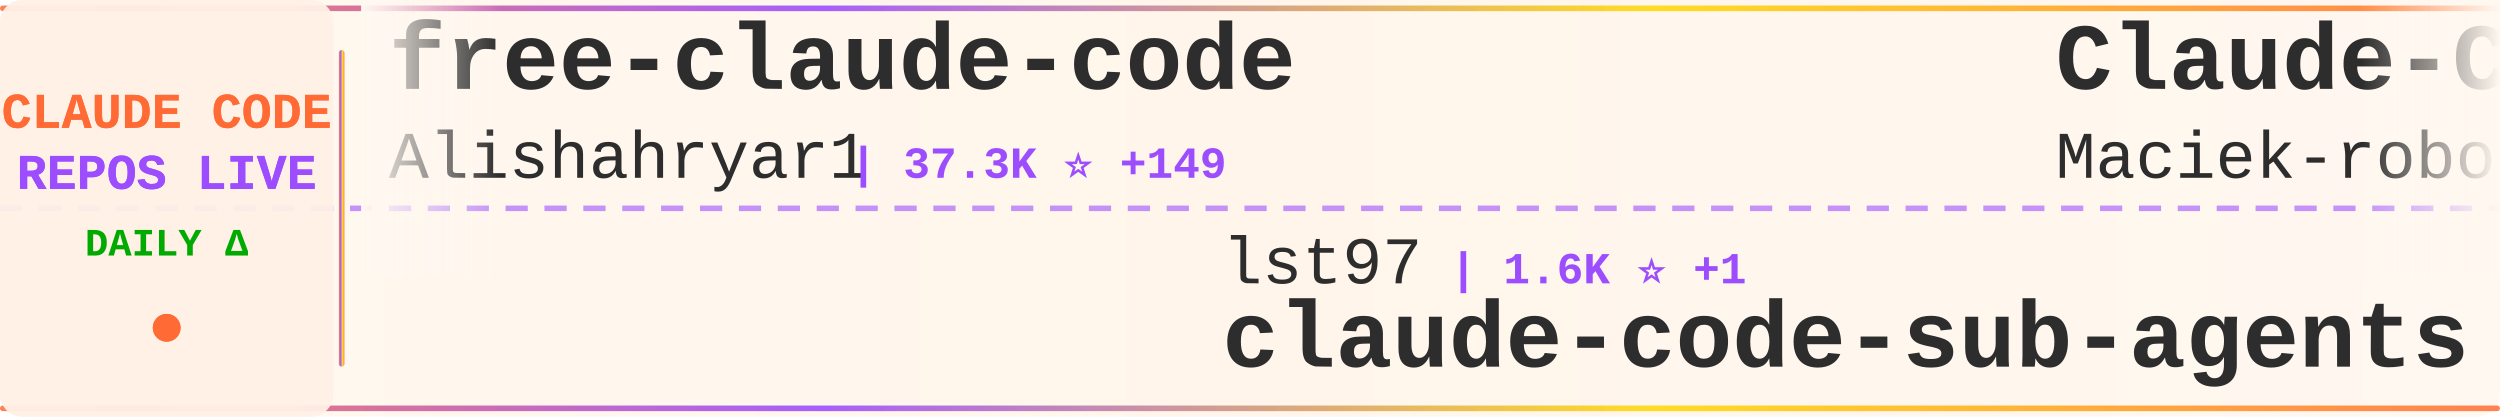
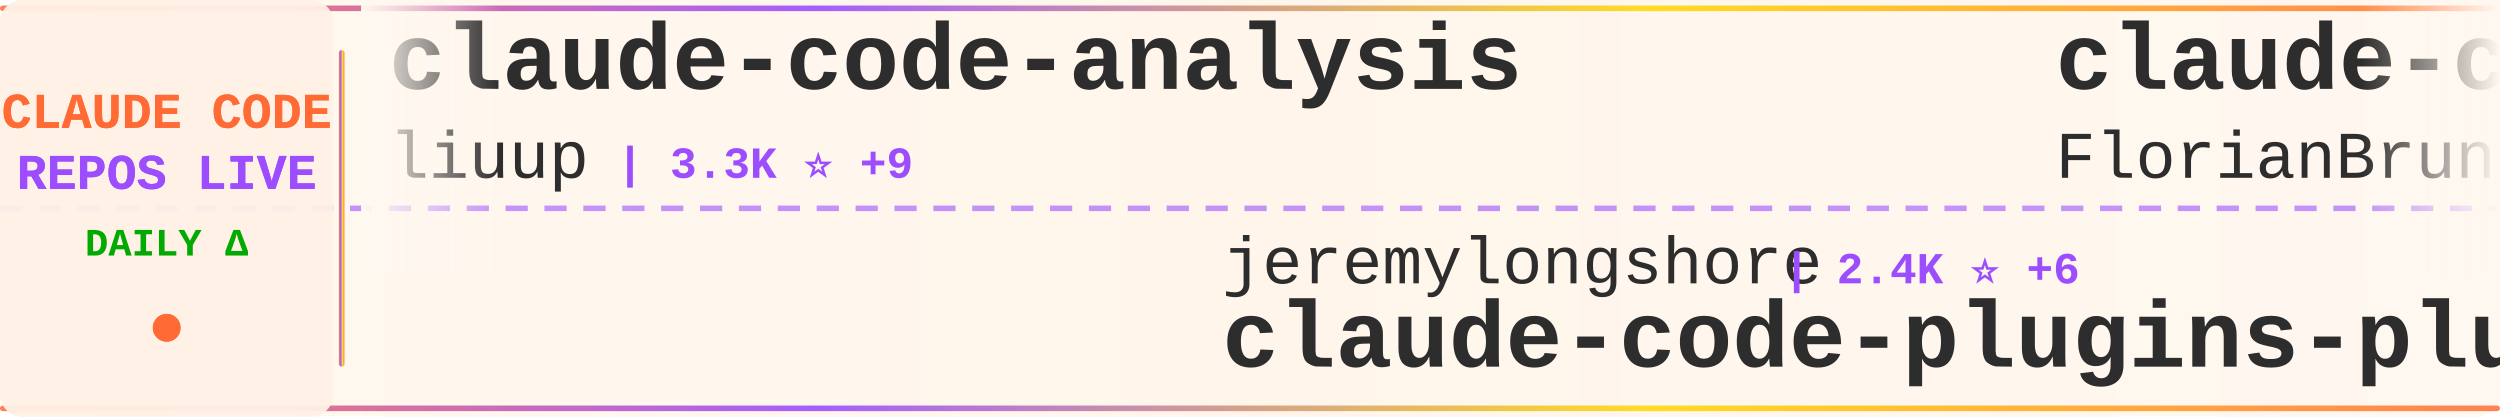
<svg xmlns="http://www.w3.org/2000/svg" width="900" height="150">
  <defs>
    <linearGradient id="tickerBg" x1="0%" y1="0%" x2="100%" y2="0%">
      <stop offset="0%" style="stop-color:#fff8f0;stop-opacity:0.98" />
      <stop offset="50%" style="stop-color:#fff5eb;stop-opacity:1" />
      <stop offset="100%" style="stop-color:#fff8f0;stop-opacity:0.98" />
    </linearGradient>
    <linearGradient id="borderGrad" x1="0%" y1="0%" x2="100%" y2="0%">
      <stop offset="0%" style="stop-color:#FF6B35;stop-opacity:0.85">
        <animate attributeName="stop-opacity" values="0.85;1;0.85" dur="2s" repeatCount="indefinite" />
      </stop>
      <stop offset="33%" style="stop-color:#9C4EFF;stop-opacity:0.9">
        <animate attributeName="stop-opacity" values="0.9;1;0.9" dur="2.2s" repeatCount="indefinite" />
      </stop>
      <stop offset="66%" style="stop-color:#FFD700;stop-opacity:0.85">
        <animate attributeName="stop-opacity" values="0.85;1;0.85" dur="1.8s" repeatCount="indefinite" />
      </stop>
      <stop offset="100%" style="stop-color:#FF6B35;stop-opacity:0.85">
        <animate attributeName="stop-opacity" values="0.85;1;0.85" dur="2s" repeatCount="indefinite" />
      </stop>
    </linearGradient>
    <filter id="textGlow">
      <feGaussianBlur stdDeviation="0.15" result="coloredBlur" />
      <feMerge>
        <feMergeNode in="coloredBlur" />
        <feMergeNode in="SourceGraphic" />
      </feMerge>
    </filter>
    <filter id="metricGlow">
      <feGaussianBlur stdDeviation="0.2" result="coloredBlur" />
      <feMerge>
        <feMergeNode in="coloredBlur" />
        <feMergeNode in="SourceGraphic" />
      </feMerge>
    </filter>
    <linearGradient id="leftFade" x1="0%" y1="0%" x2="100%" y2="0%">
      <stop offset="0%" style="stop-color:#fff8f0;stop-opacity:1" />
      <stop offset="100%" style="stop-color:#fff8f0;stop-opacity:0" />
    </linearGradient>
    <linearGradient id="rightFade" x1="0%" y1="0%" x2="100%" y2="0%">
      <stop offset="0%" style="stop-color:#fff8f0;stop-opacity:0" />
      <stop offset="100%" style="stop-color:#fff8f0;stop-opacity:1" />
    </linearGradient>
  </defs>
  <rect width="900" height="150" fill="url(#tickerBg)" rx="8" />
  <rect x="0" y="2" width="900" height="2" fill="url(#borderGrad)" rx="1" />
  <rect x="0" y="146" width="900" height="2" fill="url(#borderGrad)" rx="1" />
  <line x1="0" y1="75" x2="900" y2="75" stroke="#9C4EFF" stroke-width="2" stroke-dasharray="8 6" opacity="0.6" />
  <rect x="0" y="0" width="120" height="150" fill="#fff0e6" opacity="0.95" rx="8" />
  <text x="60" y="46" font-family="'Courier New', monospace" font-size="18" font-weight="bold" fill="#FF6B35" text-anchor="middle" filter="url(#textGlow)">
    CLAUDE CODE
  </text>
  <text x="60" y="68" font-family="'Courier New', monospace" font-size="18" font-weight="bold" fill="#9C4EFF" text-anchor="middle" filter="url(#textGlow)">
    REPOS LIVE
  </text>
  <text x="60" y="92" font-family="'Courier New', monospace" font-size="14" font-weight="bold" fill="#00aa00" text-anchor="middle">
    DAILY Δ
  </text>
  <circle cx="60" cy="118" r="5" fill="#FF6B35" filter="url(#metricGlow)">
    <animate attributeName="r" values="4;6;4" dur="1.5s" repeatCount="indefinite" />
    <animate attributeName="opacity" values="0.6;1;0.6" dur="1.5s" repeatCount="indefinite" />
  </circle>
  <rect x="122" y="18" width="2" height="114" fill="url(#borderGrad)" rx="1" />
  <clipPath id="tickerClip">
    <rect x="130" y="0" width="770" height="150" />
  </clipPath>
  <g clip-path="url(#tickerClip)">
    <g id="tickerItems">
      <animateTransform attributeName="transform" attributeType="XML" type="translate" from="0 0" to="-3000 0" dur="54s" repeatCount="indefinite" />
      <g transform="translate(0, 0)">
-         <text x="140" y="32" font-family="'Courier New', monospace" font-size="34" font-weight="bold" fill="#2d2d2d">free-claude-code</text>
-         <text x="140" y="64" font-family="'Courier New', monospace" font-size="24" font-weight="normal" fill="#2d2d2d" opacity="1.0">Alishahryar1</text>
-         <text x="306" y="64" font-family="'Courier New', monospace" font-size="16" font-weight="bold" fill="#9C4EFF"> | 37.3K ⭐ +149</text>
+         <text x="140" y="32" font-family="'Courier New', monospace" font-size="34" font-weight="bold" fill="#2d2d2d">claude-code-analysis</text>
+         <text x="140" y="64" font-family="'Courier New', monospace" font-size="24" font-weight="normal" fill="#2d2d2d" opacity="1.0">liuup</text>
+         <text x="222" y="64" font-family="'Courier New', monospace" font-size="16" font-weight="bold" fill="#9C4EFF"> | 3.3K ⭐ +9</text>
      </g>
      <g transform="translate(300, 0)">
-         <text x="140" y="102" font-family="'Courier New', monospace" font-size="24" font-weight="normal" fill="#2d2d2d" opacity="1.0">lst97</text>
-         <text x="222" y="102" font-family="'Courier New', monospace" font-size="16" font-weight="bold" fill="#9C4EFF"> | 1.6K ⭐ +1</text>
-         <text x="140" y="132" font-family="'Courier New', monospace" font-size="34" font-weight="bold" fill="#2d2d2d">claude-code-sub-agents</text>
+         <text x="140" y="102" font-family="'Courier New', monospace" font-size="24" font-weight="normal" fill="#2d2d2d" opacity="1.0">jeremylongshore</text>
+         <text x="342" y="102" font-family="'Courier New', monospace" font-size="16" font-weight="bold" fill="#9C4EFF"> | 2.4K ⭐ +6</text>
+         <text x="140" y="132" font-family="'Courier New', monospace" font-size="34" font-weight="bold" fill="#2d2d2d">claude-code-plugins-plus...</text>
      </g>
      <g transform="translate(600, 0)">
-         <text x="140" y="32" font-family="'Courier New', monospace" font-size="34" font-weight="bold" fill="#2d2d2d">Claude-Code-Usage-Monito...</text>
-         <text x="140" y="64" font-family="'Courier New', monospace" font-size="24" font-weight="normal" fill="#2d2d2d" opacity="1.0">Maciek-roboblog</text>
-         <text x="342" y="64" font-family="'Courier New', monospace" font-size="16" font-weight="bold" fill="#9C4EFF"> | 8.3K ⭐ +5</text>
+         <text x="140" y="32" font-family="'Courier New', monospace" font-size="34" font-weight="bold" fill="#2d2d2d">claude-code-ultimate-gui...</text>
+         <text x="140" y="64" font-family="'Courier New', monospace" font-size="24" font-weight="normal" fill="#2d2d2d" opacity="1.0">FlorianBruniaux</text>
+         <text x="342" y="64" font-family="'Courier New', monospace" font-size="16" font-weight="bold" fill="#9C4EFF"> | 5.2K ⭐ +14</text>
      </g>
      <g transform="translate(900, 0)">
-         <text x="140" y="102" font-family="'Courier New', monospace" font-size="24" font-weight="normal" fill="#2d2d2d" opacity="1.0">Chachamaru127</text>
-         <text x="318" y="102" font-family="'Courier New', monospace" font-size="16" font-weight="bold" fill="#9C4EFF"> | 2.9K ⭐ +10</text>
-         <text x="140" y="132" font-family="'Courier New', monospace" font-size="34" font-weight="bold" fill="#2d2d2d">claude-code-harness</text>
+         <text x="140" y="102" font-family="'Courier New', monospace" font-size="24" font-weight="normal" fill="#2d2d2d" opacity="1.0">AICoderTudou</text>
+         <text x="306" y="102" font-family="'Courier New', monospace" font-size="16" font-weight="bold" fill="#9C4EFF"> | 498 ⭐</text>
+         <text x="140" y="132" font-family="'Courier New', monospace" font-size="34" font-weight="bold" fill="#2d2d2d">claude-code-tudou</text>
      </g>
      <g transform="translate(1200, 0)">
-         <text x="140" y="32" font-family="'Courier New', monospace" font-size="34" font-weight="bold" fill="#2d2d2d">awesome-claude-code-tool...</text>
-         <text x="140" y="64" font-family="'Courier New', monospace" font-size="24" font-weight="normal" fill="#2d2d2d" opacity="1.0">rohitg00</text>
-         <text x="258" y="64" font-family="'Courier New', monospace" font-size="16" font-weight="bold" fill="#9C4EFF"> | 2.2K ⭐ +4</text>
+         <text x="140" y="32" font-family="'Courier New', monospace" font-size="34" font-weight="bold" fill="#2d2d2d">Claude-Code</text>
+         <text x="140" y="64" font-family="'Courier New', monospace" font-size="24" font-weight="normal" fill="#2d2d2d" opacity="1.0">pengchengneo</text>
+         <text x="306" y="64" font-family="'Courier New', monospace" font-size="16" font-weight="bold" fill="#9C4EFF"> | 1.6K ⭐ +2</text>
      </g>
      <g transform="translate(1500, 0)">
-         <text x="140" y="102" font-family="'Courier New', monospace" font-size="24" font-weight="normal" fill="#2d2d2d" opacity="1.0">lorryjovens-hub</text>
-         <text x="342" y="102" font-family="'Courier New', monospace" font-size="16" font-weight="bold" fill="#9C4EFF"> | 1.7K ⭐</text>
-         <text x="140" y="132" font-family="'Courier New', monospace" font-size="34" font-weight="bold" fill="#2d2d2d">claude-code-rust</text>
+         <text x="140" y="102" font-family="'Courier New', monospace" font-size="24" font-weight="normal" fill="#2d2d2d" opacity="1.0">disler</text>
+         <text x="234" y="102" font-family="'Courier New', monospace" font-size="16" font-weight="bold" fill="#9C4EFF"> | 1.4K ⭐ +4</text>
+         <text x="140" y="132" font-family="'Courier New', monospace" font-size="34" font-weight="bold" fill="#2d2d2d">pi-vs-claude-code</text>
      </g>
      <g transform="translate(1800, 0)">
-         <text x="140" y="32" font-family="'Courier New', monospace" font-size="34" font-weight="bold" fill="#2d2d2d">edmunds-claude-code</text>
-         <text x="140" y="64" font-family="'Courier New', monospace" font-size="24" font-weight="normal" fill="#2d2d2d" opacity="1.0">edmund-io</text>
-         <text x="270" y="64" font-family="'Courier New', monospace" font-size="16" font-weight="bold" fill="#9C4EFF"> | 1.5K ⭐ +1</text>
+         <text x="140" y="32" font-family="'Courier New', monospace" font-size="34" font-weight="bold" fill="#2d2d2d">Claude-Code-Source-Study</text>
+         <text x="140" y="64" font-family="'Courier New', monospace" font-size="24" font-weight="normal" fill="#2d2d2d" opacity="1.0">luyao618</text>
+         <text x="258" y="64" font-family="'Courier New', monospace" font-size="16" font-weight="bold" fill="#9C4EFF"> | 1.6K ⭐</text>
      </g>
      <g transform="translate(2100, 0)">
-         <text x="140" y="102" font-family="'Courier New', monospace" font-size="24" font-weight="normal" fill="#2d2d2d" opacity="1.0">musistudio</text>
-         <text x="282" y="102" font-family="'Courier New', monospace" font-size="16" font-weight="bold" fill="#9C4EFF"> | 35.4K ⭐ +24</text>
-         <text x="140" y="132" font-family="'Courier New', monospace" font-size="34" font-weight="bold" fill="#2d2d2d">claude-code-router</text>
+         <text x="140" y="102" font-family="'Courier New', monospace" font-size="24" font-weight="normal" fill="#2d2d2d" opacity="1.0">KPR111</text>
+         <text x="234" y="102" font-family="'Courier New', monospace" font-size="16" font-weight="bold" fill="#9C4EFF"> | 18 ⭐</text>
+         <text x="140" y="132" font-family="'Courier New', monospace" font-size="34" font-weight="bold" fill="#2d2d2d">Claude-Code</text>
      </g>
      <g transform="translate(2400, 0)">
-         <text x="140" y="32" font-family="'Courier New', monospace" font-size="34" font-weight="bold" fill="#2d2d2d">Claude-code</text>
-         <text x="140" y="64" font-family="'Courier New', monospace" font-size="24" font-weight="normal" fill="#2d2d2d" opacity="1.0">zstmfhy</text>
-         <text x="246" y="64" font-family="'Courier New', monospace" font-size="16" font-weight="bold" fill="#9C4EFF"> | 190 ⭐</text>
+         <text x="140" y="32" font-family="'Courier New', monospace" font-size="34" font-weight="bold" fill="#2d2d2d">claude-code-system-promp...</text>
+         <text x="140" y="64" font-family="'Courier New', monospace" font-size="24" font-weight="normal" fill="#2d2d2d" opacity="1.0">Piebald-AI</text>
+         <text x="282" y="64" font-family="'Courier New', monospace" font-size="16" font-weight="bold" fill="#9C4EFF"> | 11.4K ⭐ +17</text>
      </g>
      <g transform="translate(2700, 0)">
-         <text x="140" y="102" font-family="'Courier New', monospace" font-size="24" font-weight="normal" fill="#2d2d2d" opacity="1.0">anthropics</text>
-         <text x="282" y="102" font-family="'Courier New', monospace" font-size="16" font-weight="bold" fill="#9C4EFF"> | 8.2K ⭐ +14</text>
-         <text x="140" y="132" font-family="'Courier New', monospace" font-size="34" font-weight="bold" fill="#2d2d2d">claude-code-action</text>
+         <text x="140" y="102" font-family="'Courier New', monospace" font-size="24" font-weight="normal" fill="#2d2d2d" opacity="1.0">disler</text>
+         <text x="234" y="102" font-family="'Courier New', monospace" font-size="16" font-weight="bold" fill="#9C4EFF"> | 3.8K ⭐ +5</text>
+         <text x="140" y="132" font-family="'Courier New', monospace" font-size="34" font-weight="bold" fill="#2d2d2d">claude-code-hooks-master...</text>
      </g>
      <g transform="translate(3000, 0)">
-         <text x="140" y="32" font-family="'Courier New', monospace" font-size="34" font-weight="bold" fill="#2d2d2d">free-claude-code</text>
-         <text x="140" y="64" font-family="'Courier New', monospace" font-size="24" font-weight="normal" fill="#2d2d2d" opacity="1.0">Alishahryar1</text>
-         <text x="306" y="64" font-family="'Courier New', monospace" font-size="16" font-weight="bold" fill="#9C4EFF"> | 37.3K ⭐ +149</text>
+         <text x="140" y="32" font-family="'Courier New', monospace" font-size="34" font-weight="bold" fill="#2d2d2d">claude-code-analysis</text>
+         <text x="140" y="64" font-family="'Courier New', monospace" font-size="24" font-weight="normal" fill="#2d2d2d" opacity="1.0">liuup</text>
+         <text x="222" y="64" font-family="'Courier New', monospace" font-size="16" font-weight="bold" fill="#9C4EFF"> | 3.3K ⭐ +9</text>
      </g>
      <g transform="translate(3300, 0)">
-         <text x="140" y="102" font-family="'Courier New', monospace" font-size="24" font-weight="normal" fill="#2d2d2d" opacity="1.0">lst97</text>
-         <text x="222" y="102" font-family="'Courier New', monospace" font-size="16" font-weight="bold" fill="#9C4EFF"> | 1.6K ⭐ +1</text>
-         <text x="140" y="132" font-family="'Courier New', monospace" font-size="34" font-weight="bold" fill="#2d2d2d">claude-code-sub-agents</text>
+         <text x="140" y="102" font-family="'Courier New', monospace" font-size="24" font-weight="normal" fill="#2d2d2d" opacity="1.0">jeremylongshore</text>
+         <text x="342" y="102" font-family="'Courier New', monospace" font-size="16" font-weight="bold" fill="#9C4EFF"> | 2.4K ⭐ +6</text>
+         <text x="140" y="132" font-family="'Courier New', monospace" font-size="34" font-weight="bold" fill="#2d2d2d">claude-code-plugins-plus...</text>
      </g>
      <g transform="translate(3600, 0)">
-         <text x="140" y="32" font-family="'Courier New', monospace" font-size="34" font-weight="bold" fill="#2d2d2d">Claude-Code-Usage-Monito...</text>
-         <text x="140" y="64" font-family="'Courier New', monospace" font-size="24" font-weight="normal" fill="#2d2d2d" opacity="1.0">Maciek-roboblog</text>
-         <text x="342" y="64" font-family="'Courier New', monospace" font-size="16" font-weight="bold" fill="#9C4EFF"> | 8.3K ⭐ +5</text>
+         <text x="140" y="32" font-family="'Courier New', monospace" font-size="34" font-weight="bold" fill="#2d2d2d">claude-code-ultimate-gui...</text>
+         <text x="140" y="64" font-family="'Courier New', monospace" font-size="24" font-weight="normal" fill="#2d2d2d" opacity="1.0">FlorianBruniaux</text>
+         <text x="342" y="64" font-family="'Courier New', monospace" font-size="16" font-weight="bold" fill="#9C4EFF"> | 5.2K ⭐ +14</text>
      </g>
      <g transform="translate(3900, 0)">
-         <text x="140" y="102" font-family="'Courier New', monospace" font-size="24" font-weight="normal" fill="#2d2d2d" opacity="1.0">Chachamaru127</text>
-         <text x="318" y="102" font-family="'Courier New', monospace" font-size="16" font-weight="bold" fill="#9C4EFF"> | 2.9K ⭐ +10</text>
-         <text x="140" y="132" font-family="'Courier New', monospace" font-size="34" font-weight="bold" fill="#2d2d2d">claude-code-harness</text>
+         <text x="140" y="102" font-family="'Courier New', monospace" font-size="24" font-weight="normal" fill="#2d2d2d" opacity="1.0">AICoderTudou</text>
+         <text x="306" y="102" font-family="'Courier New', monospace" font-size="16" font-weight="bold" fill="#9C4EFF"> | 498 ⭐</text>
+         <text x="140" y="132" font-family="'Courier New', monospace" font-size="34" font-weight="bold" fill="#2d2d2d">claude-code-tudou</text>
      </g>
    </g>
  </g>
  <rect x="130" y="0" width="50" height="100" fill="url(#leftFade)" />
  <rect x="850" y="0" width="50" height="100" fill="url(#rightFade)" />
</svg>
